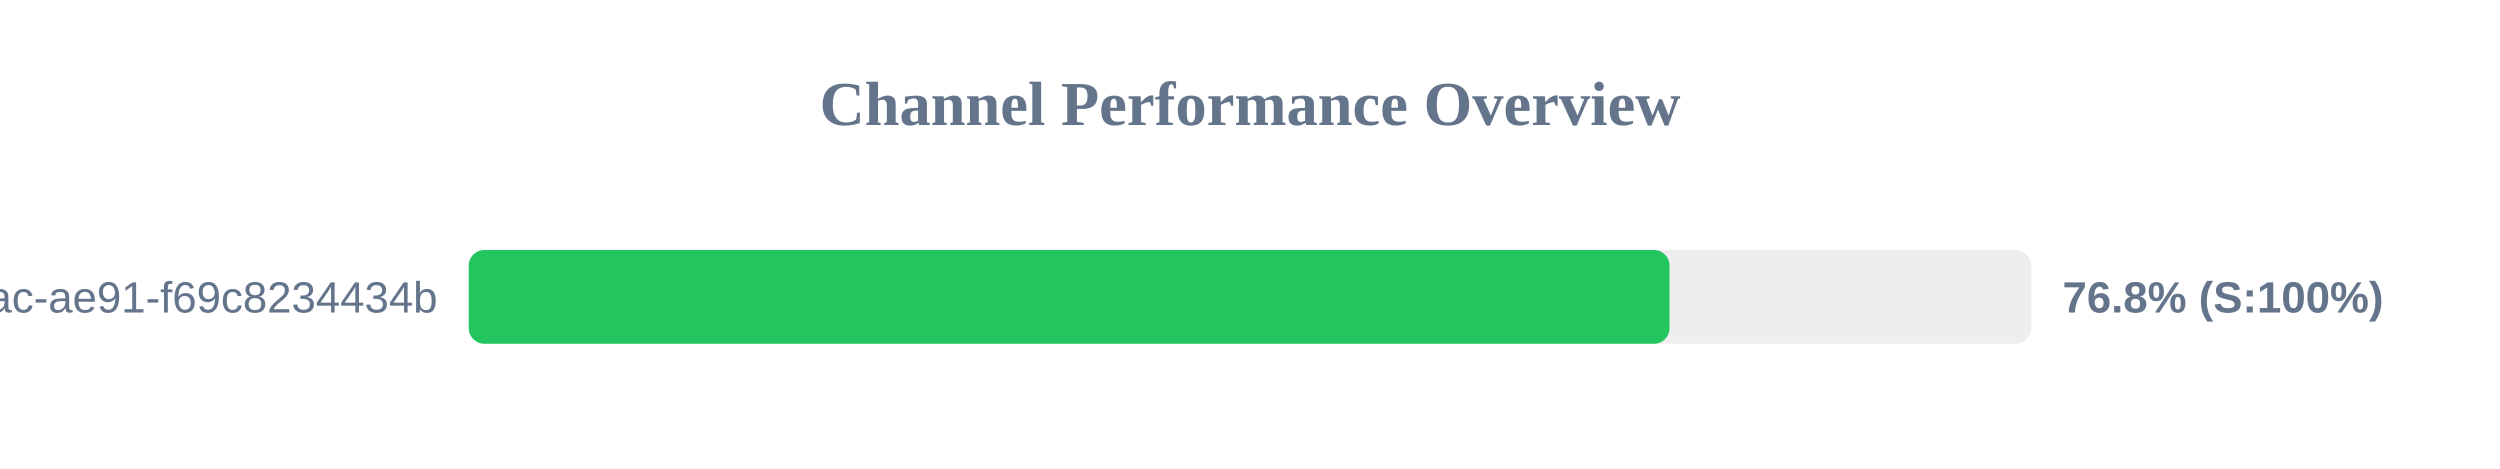
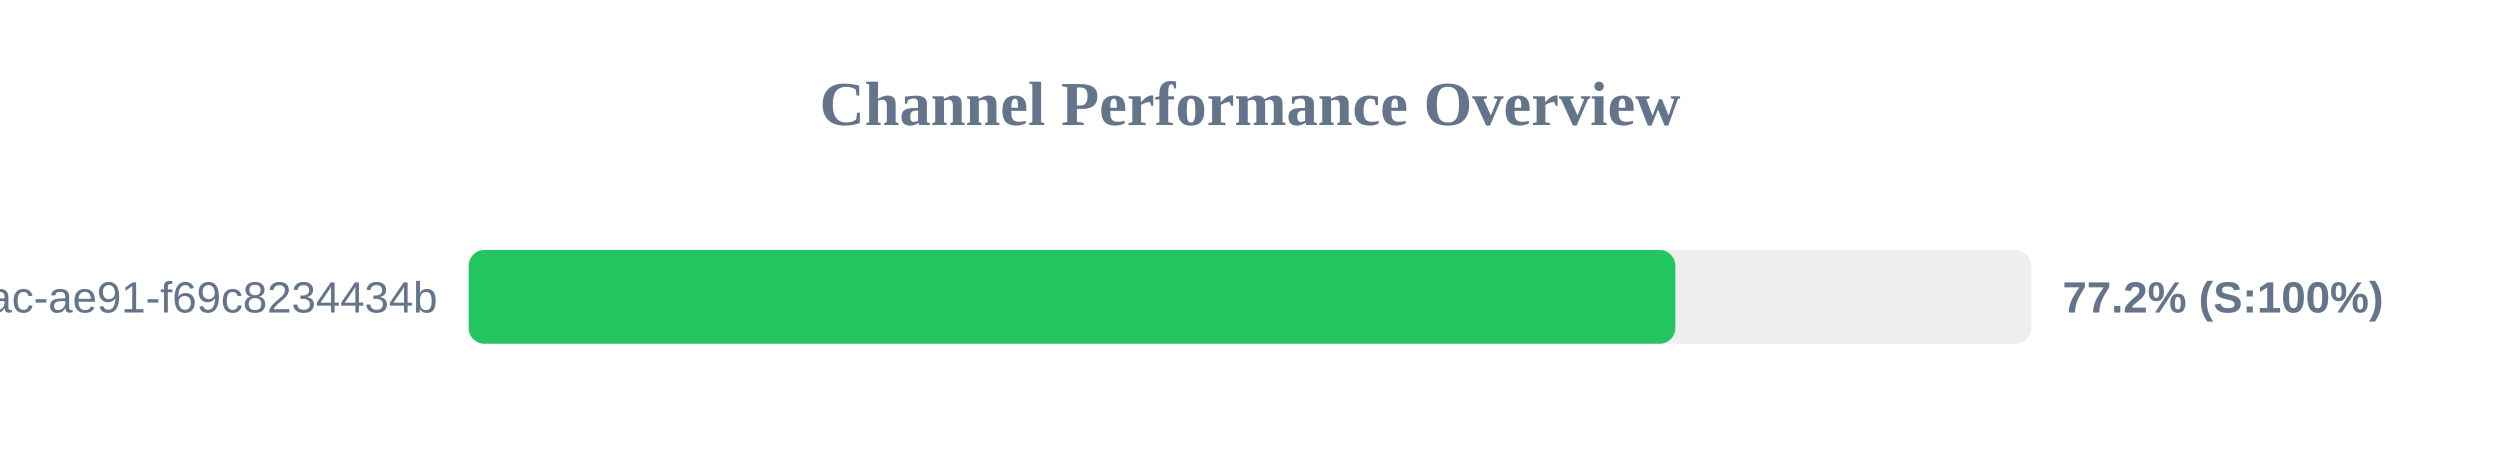
<svg xmlns="http://www.w3.org/2000/svg" width="800" height="150" version="1.1">
  <style>
        .row { font: 14px Arial; fill: #64748b; }
        .score { font: bold 14px Arial; fill: #64748b; }
    </style>
  <text x="400" y="40" text-anchor="middle" font-size="20px" font-weight="bold" fill="#64748b">Channel Performance Overview</text>
  <rect x="150" y="80" width="500" height="30" fill="#eee" rx="5" />
-   <rect x="150" y="80" width="384.25" height="30" fill="#22c55e" rx="5" />
+   <rect x="150" y="80" width="386.1" height="30" fill="#22c55e" rx="5" />
  <text x="140" y="100" text-anchor="end" class="row">?uuid=942b9cb8-92fa-46ac-ae91-f69c8234434b</text>
-   <text x="660" y="100" text-anchor="start" class="score">76.8% (S:100%)</text>
+   <text x="660" y="100" text-anchor="start" class="score">77.2% (S:100%)</text>
</svg>
